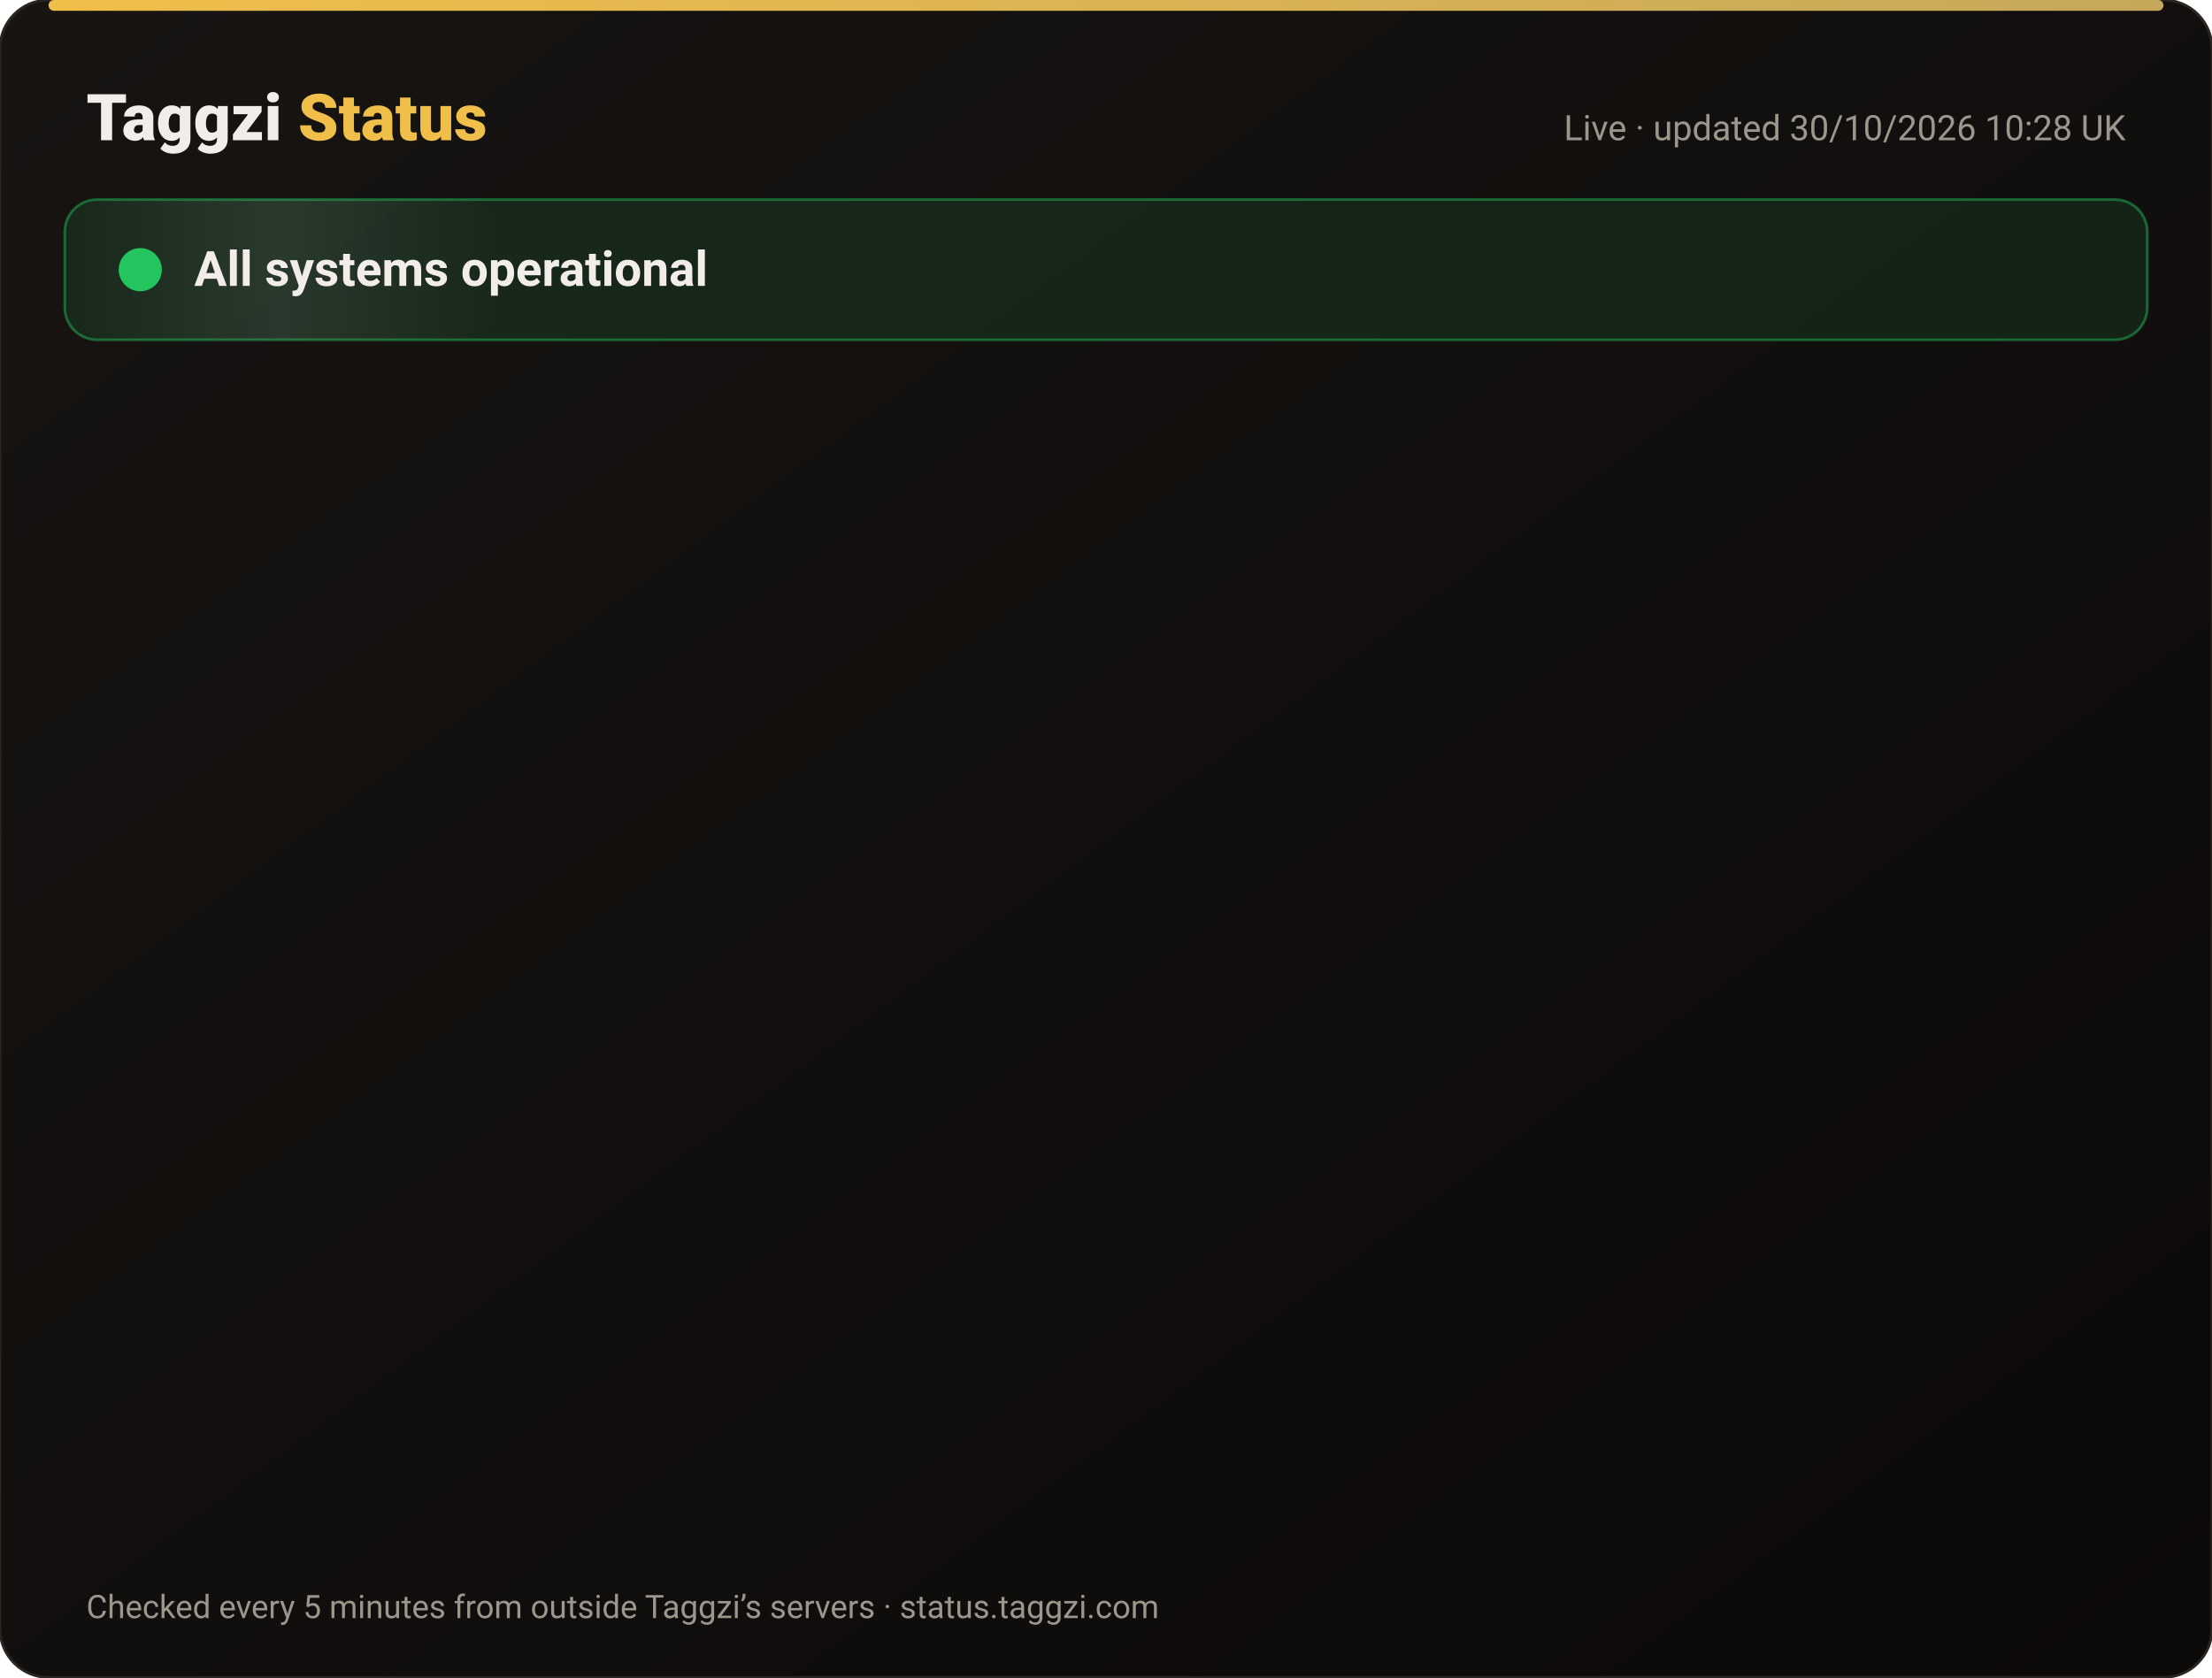
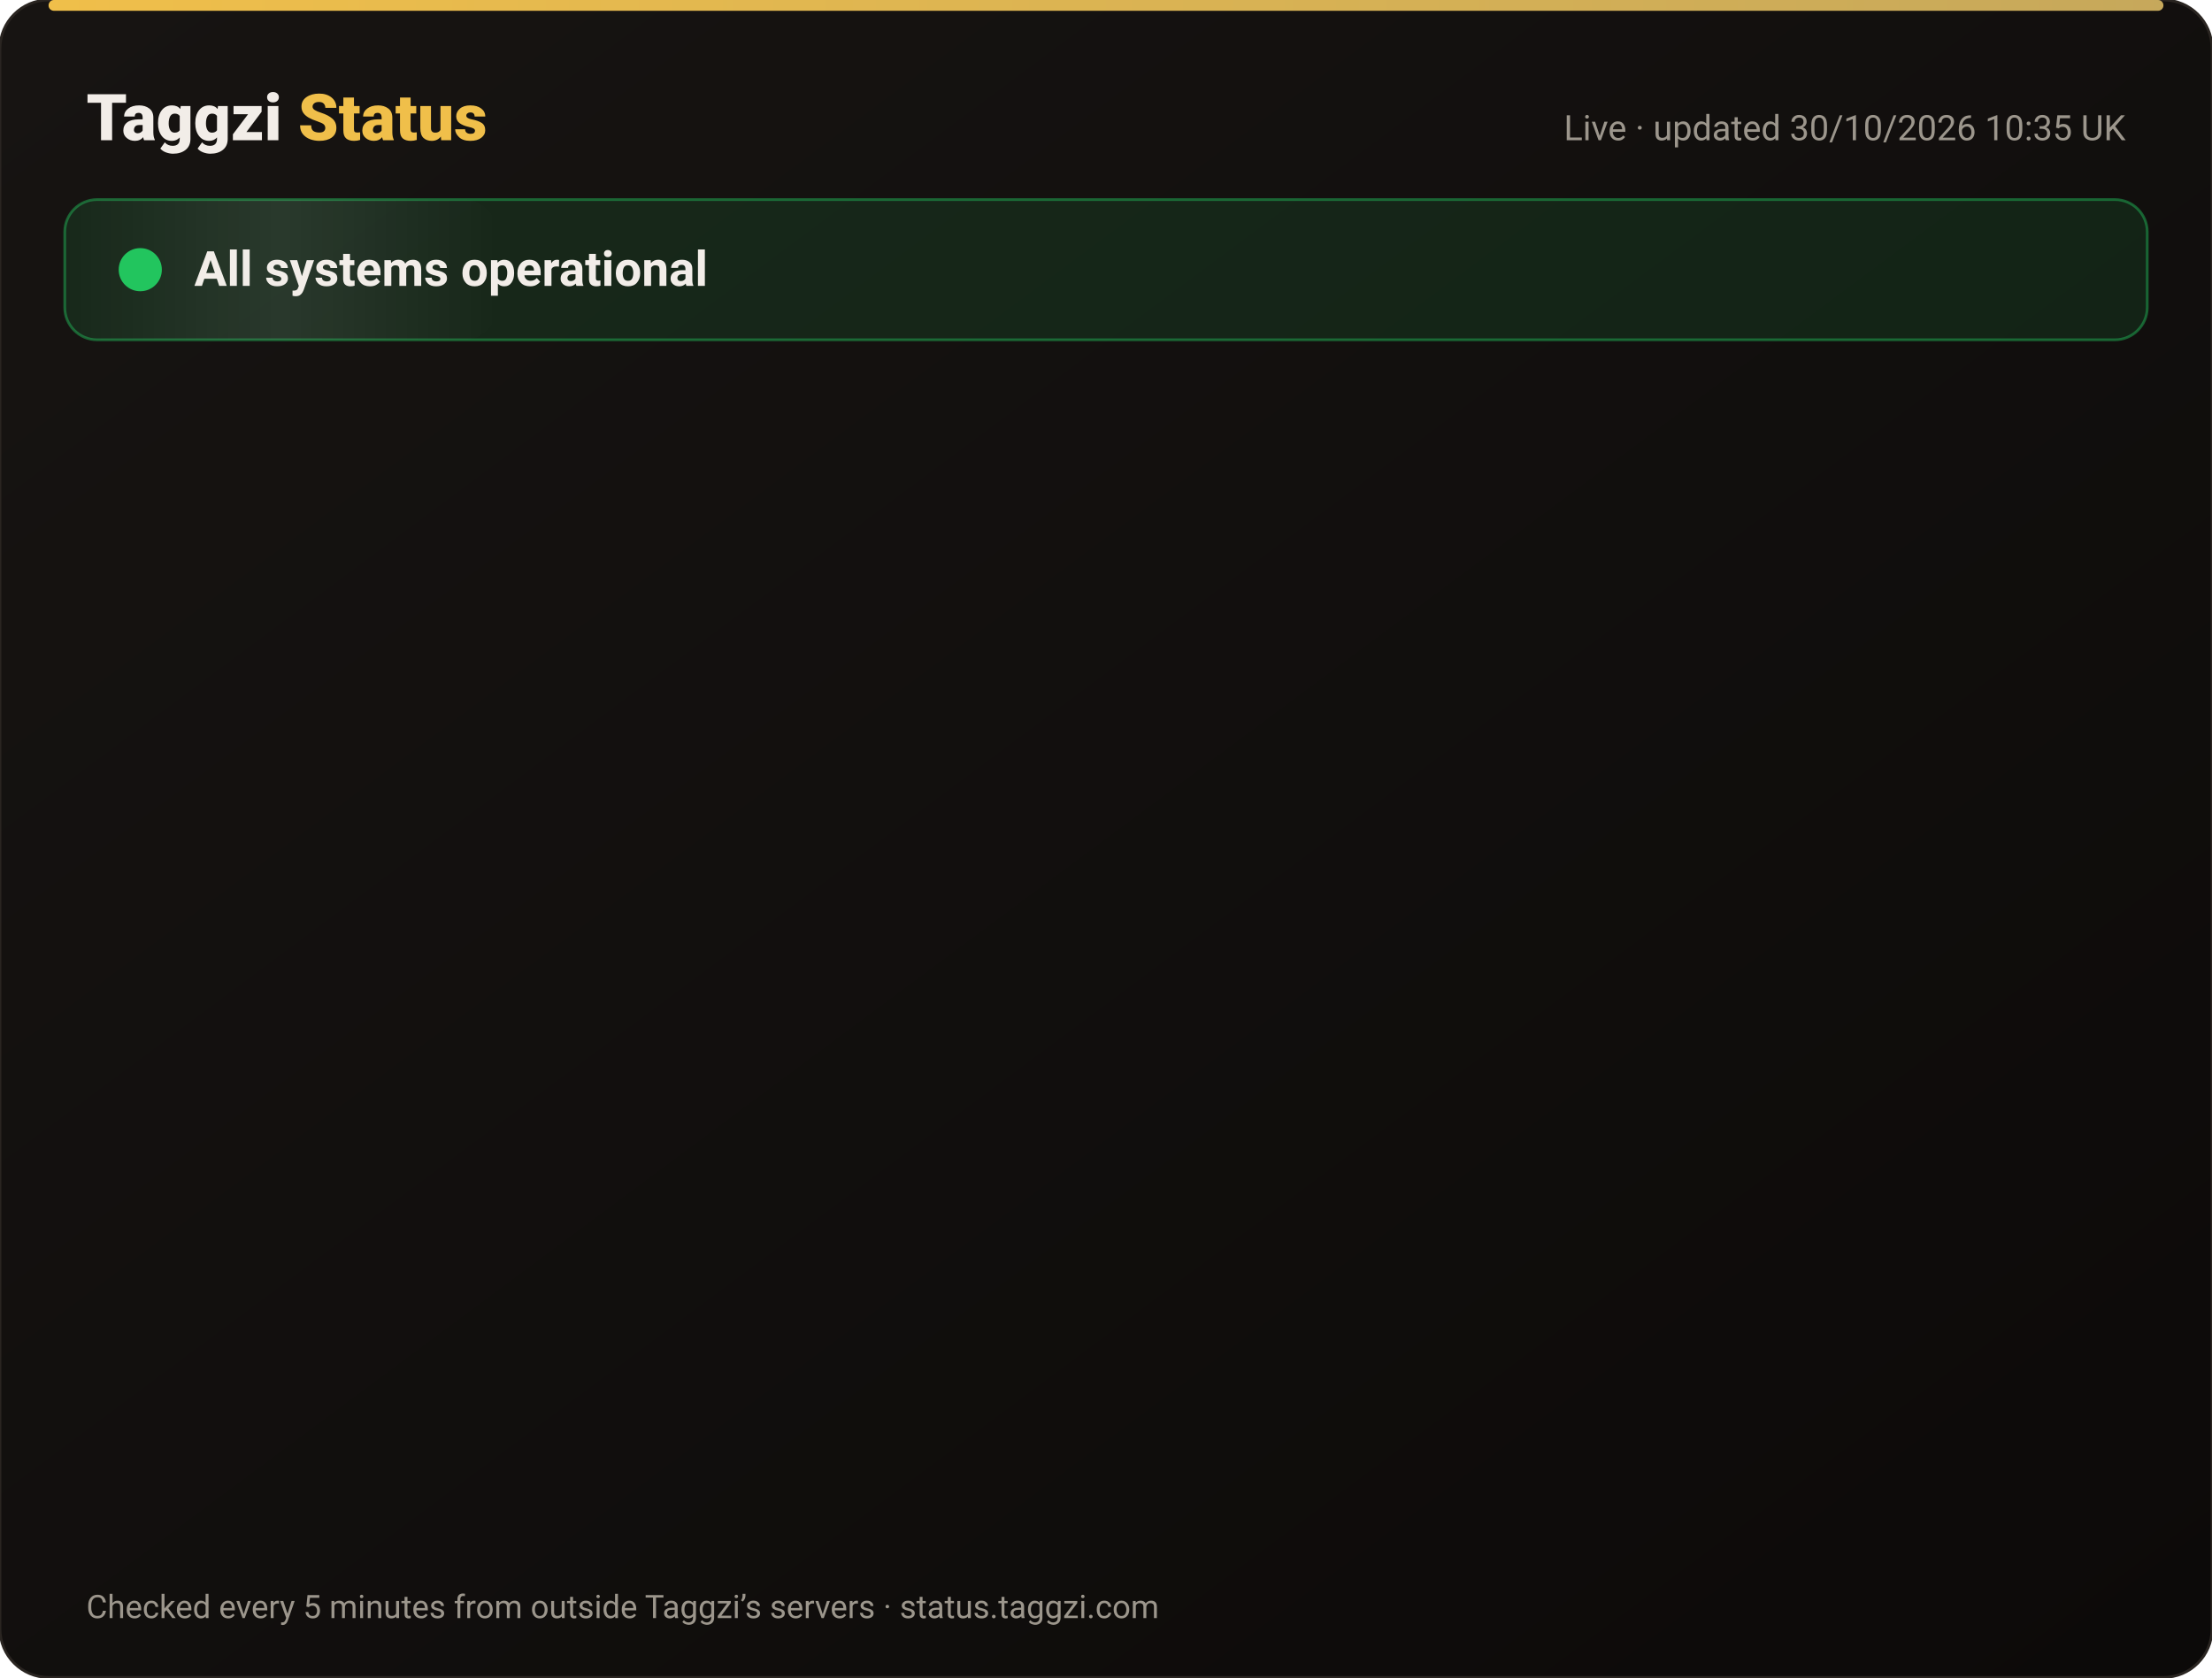
<svg xmlns="http://www.w3.org/2000/svg" width="820" height="622" viewBox="0 0 820 622" font-family="-apple-system,Segoe UI,Roboto,Helvetica,Arial,sans-serif">
  <defs>
    <linearGradient id="bg" x1="0" y1="0" x2="1" y2="1">
      <stop offset="0" stop-color="#171412" />
      <stop offset="1" stop-color="#0C0A09" />
    </linearGradient>
    <linearGradient id="gold" x1="0" x2="1">
      <stop offset="0" stop-color="#F0BF4A" />
      <stop offset="1" stop-color="#c6a85b" />
    </linearGradient>
    <linearGradient id="shine" x1="0" x2="1">
      <stop offset="0" stop-color="#fff" stop-opacity="0" />
      <stop offset=".5" stop-color="#fff" stop-opacity=".08" />
      <stop offset="1" stop-color="#fff" stop-opacity="0" />
    </linearGradient>
  </defs>
  <rect width="820" height="622" rx="18" fill="url(#bg)" stroke="#2a2521" />
  <rect x="18" y="0" width="784" height="4" rx="2" fill="url(#gold)" />
  <text x="32" y="52" font-size="24" font-weight="800" fill="#F2EDE8">Taggzi <tspan fill="#F0BF4A">Status</tspan>
  </text>
-   <text x="788" y="52" font-size="13" fill="#9C968C" text-anchor="end">Live · updated 30/10/2026 10:28 UK</text>
+   <text x="788" y="52" font-size="13" fill="#9C968C" text-anchor="end">Live · updated 30/10/2026 10:35 UK</text>
  <rect x="24" y="74" width="772" height="52" rx="12" fill="#22c55e" fill-opacity=".12" stroke="#22c55e" stroke-opacity=".45" />
  <rect x="24" y="74" width="160" height="52" rx="12" fill="url(#shine)">
    <animate attributeName="x" from="-160" to="820" dur="4s" repeatCount="indefinite" />
  </rect>
  <circle cx="52" cy="100" r="7" fill="#22c55e" />
  <circle cx="52" cy="100" r="7" fill="none" stroke="#22c55e" stroke-width="2">
    <animate attributeName="r" values="7;15;7" dur="2s" repeatCount="indefinite" />
    <animate attributeName="opacity" values=".9;0;.9" dur="2s" repeatCount="indefinite" />
  </circle>
  <text x="72" y="106" font-size="18" font-weight="700" fill="#F2EDE8">All systems operational</text>
  <g opacity="0">
    <animate attributeName="opacity" from="0" to="1" begin="0.00s" dur=".6s" fill="freeze" />
    <line x1="32" y1="188" x2="788" y2="188" stroke="#2a2521" />
    <circle cx="44" cy="166" r="6" fill="#22c55e">
      <animate attributeName="opacity" values="1;.45;1" dur="2.4s" begin="0.00s" repeatCount="indefinite" />
    </circle>
    <text x="62" y="171" font-size="15" font-weight="650" fill="#F2EDE8">Website</text>
    <text x="630" y="171" font-size="13" fill="#9C968C" text-anchor="end">99.96% uptime</text>
    <rect x="648" y="154" width="140" height="24" rx="12" fill="#22c55e" fill-opacity=".14" stroke="#22c55e" stroke-opacity=".5" />
    <text x="718" y="171" font-size="12" font-weight="700" fill="#22c55e" text-anchor="middle">Operational</text>
  </g>
  <g opacity="0">
    <animate attributeName="opacity" from="0" to="1" begin="0.15s" dur=".6s" fill="freeze" />
    <line x1="32" y1="234" x2="788" y2="234" stroke="#2a2521" />
    <circle cx="44" cy="212" r="6" fill="#22c55e">
      <animate attributeName="opacity" values="1;.45;1" dur="2.4s" begin="0.15s" repeatCount="indefinite" />
    </circle>
    <text x="62" y="217" font-size="15" font-weight="650" fill="#F2EDE8">Tag scans</text>
    <text x="630" y="217" font-size="13" fill="#9C968C" text-anchor="end">99.96% uptime</text>
    <rect x="648" y="200" width="140" height="24" rx="12" fill="#22c55e" fill-opacity=".14" stroke="#22c55e" stroke-opacity=".5" />
    <text x="718" y="217" font-size="12" font-weight="700" fill="#22c55e" text-anchor="middle">Operational</text>
  </g>
  <g opacity="0">
    <animate attributeName="opacity" from="0" to="1" begin="0.30s" dur=".6s" fill="freeze" />
    <line x1="32" y1="280" x2="788" y2="280" stroke="#2a2521" />
    <circle cx="44" cy="258" r="6" fill="#22c55e">
      <animate attributeName="opacity" values="1;.45;1" dur="2.4s" begin="0.30s" repeatCount="indefinite" />
    </circle>
    <text x="62" y="263" font-size="15" font-weight="650" fill="#F2EDE8">Manual tag lookup</text>
    <text x="630" y="263" font-size="13" fill="#9C968C" text-anchor="end">99.96% uptime</text>
    <rect x="648" y="246" width="140" height="24" rx="12" fill="#22c55e" fill-opacity=".14" stroke="#22c55e" stroke-opacity=".5" />
    <text x="718" y="263" font-size="12" font-weight="700" fill="#22c55e" text-anchor="middle">Operational</text>
  </g>
  <g opacity="0">
    <animate attributeName="opacity" from="0" to="1" begin="0.45s" dur=".6s" fill="freeze" />
    <line x1="32" y1="326" x2="788" y2="326" stroke="#2a2521" />
    <circle cx="44" cy="304" r="6" fill="#22c55e">
      <animate attributeName="opacity" values="1;.45;1" dur="2.4s" begin="0.45s" repeatCount="indefinite" />
    </circle>
    <text x="62" y="309" font-size="15" font-weight="650" fill="#F2EDE8">App &amp; login</text>
    <text x="630" y="309" font-size="13" fill="#9C968C" text-anchor="end">99.96% uptime</text>
    <rect x="648" y="292" width="140" height="24" rx="12" fill="#22c55e" fill-opacity=".14" stroke="#22c55e" stroke-opacity=".5" />
    <text x="718" y="309" font-size="12" font-weight="700" fill="#22c55e" text-anchor="middle">Operational</text>
  </g>
  <g opacity="0">
    <animate attributeName="opacity" from="0" to="1" begin="0.60s" dur=".6s" fill="freeze" />
    <line x1="32" y1="372" x2="788" y2="372" stroke="#2a2521" />
    <circle cx="44" cy="350" r="6" fill="#22c55e">
      <animate attributeName="opacity" values="1;.45;1" dur="2.4s" begin="0.60s" repeatCount="indefinite" />
    </circle>
    <text x="62" y="355" font-size="15" font-weight="650" fill="#F2EDE8">Community alerts</text>
    <text x="630" y="355" font-size="13" fill="#9C968C" text-anchor="end">99.96% uptime</text>
    <rect x="648" y="338" width="140" height="24" rx="12" fill="#22c55e" fill-opacity=".14" stroke="#22c55e" stroke-opacity=".5" />
    <text x="718" y="355" font-size="12" font-weight="700" fill="#22c55e" text-anchor="middle">Operational</text>
  </g>
  <g opacity="0">
    <animate attributeName="opacity" from="0" to="1" begin="0.75s" dur=".6s" fill="freeze" />
    <line x1="32" y1="418" x2="788" y2="418" stroke="#2a2521" />
    <circle cx="44" cy="396" r="6" fill="#22c55e">
      <animate attributeName="opacity" values="1;.45;1" dur="2.4s" begin="0.75s" repeatCount="indefinite" />
    </circle>
    <text x="62" y="401" font-size="15" font-weight="650" fill="#F2EDE8">Private calling</text>
    <text x="630" y="401" font-size="13" fill="#9C968C" text-anchor="end">99.96% uptime</text>
    <rect x="648" y="384" width="140" height="24" rx="12" fill="#22c55e" fill-opacity=".14" stroke="#22c55e" stroke-opacity=".5" />
    <text x="718" y="401" font-size="12" font-weight="700" fill="#22c55e" text-anchor="middle">Operational</text>
  </g>
  <g opacity="0">
    <animate attributeName="opacity" from="0" to="1" begin="0.90s" dur=".6s" fill="freeze" />
    <line x1="32" y1="464" x2="788" y2="464" stroke="#2a2521" />
    <circle cx="44" cy="442" r="6" fill="#22c55e">
      <animate attributeName="opacity" values="1;.45;1" dur="2.4s" begin="0.90s" repeatCount="indefinite" />
    </circle>
    <text x="62" y="447" font-size="15" font-weight="650" fill="#F2EDE8">Payments</text>
    <text x="630" y="447" font-size="13" fill="#9C968C" text-anchor="end">99.94% uptime</text>
    <rect x="648" y="430" width="140" height="24" rx="12" fill="#22c55e" fill-opacity=".14" stroke="#22c55e" stroke-opacity=".5" />
    <text x="718" y="447" font-size="12" font-weight="700" fill="#22c55e" text-anchor="middle">Operational</text>
  </g>
  <g opacity="0">
    <animate attributeName="opacity" from="0" to="1" begin="1.05s" dur=".6s" fill="freeze" />
    <line x1="32" y1="510" x2="788" y2="510" stroke="#2a2521" />
    <circle cx="44" cy="488" r="6" fill="#22c55e">
      <animate attributeName="opacity" values="1;.45;1" dur="2.4s" begin="1.05s" repeatCount="indefinite" />
    </circle>
    <text x="62" y="493" font-size="15" font-weight="650" fill="#F2EDE8">Email &amp; support</text>
    <text x="630" y="493" font-size="13" fill="#9C968C" text-anchor="end">99.96% uptime</text>
    <rect x="648" y="476" width="140" height="24" rx="12" fill="#22c55e" fill-opacity=".14" stroke="#22c55e" stroke-opacity=".5" />
    <text x="718" y="493" font-size="12" font-weight="700" fill="#22c55e" text-anchor="middle">Operational</text>
  </g>
  <g opacity="0">
    <animate attributeName="opacity" from="0" to="1" begin="1.20s" dur=".6s" fill="freeze" />
    <line x1="32" y1="556" x2="788" y2="556" stroke="#2a2521" />
    <circle cx="44" cy="534" r="6" fill="#22c55e">
      <animate attributeName="opacity" values="1;.45;1" dur="2.4s" begin="1.20s" repeatCount="indefinite" />
    </circle>
    <text x="62" y="539" font-size="15" font-weight="650" fill="#F2EDE8">Secure connection (SSL)</text>
    <text x="630" y="539" font-size="13" fill="#9C968C" text-anchor="end">100.00% uptime</text>
    <rect x="648" y="522" width="140" height="24" rx="12" fill="#22c55e" fill-opacity=".14" stroke="#22c55e" stroke-opacity=".5" />
    <text x="718" y="539" font-size="12" font-weight="700" fill="#22c55e" text-anchor="middle">Operational</text>
  </g>
  <text x="32" y="600" font-size="12" fill="#9C968C">Checked every 5 minutes from outside Taggzi’s servers · status.taggzi.com</text>
</svg>
